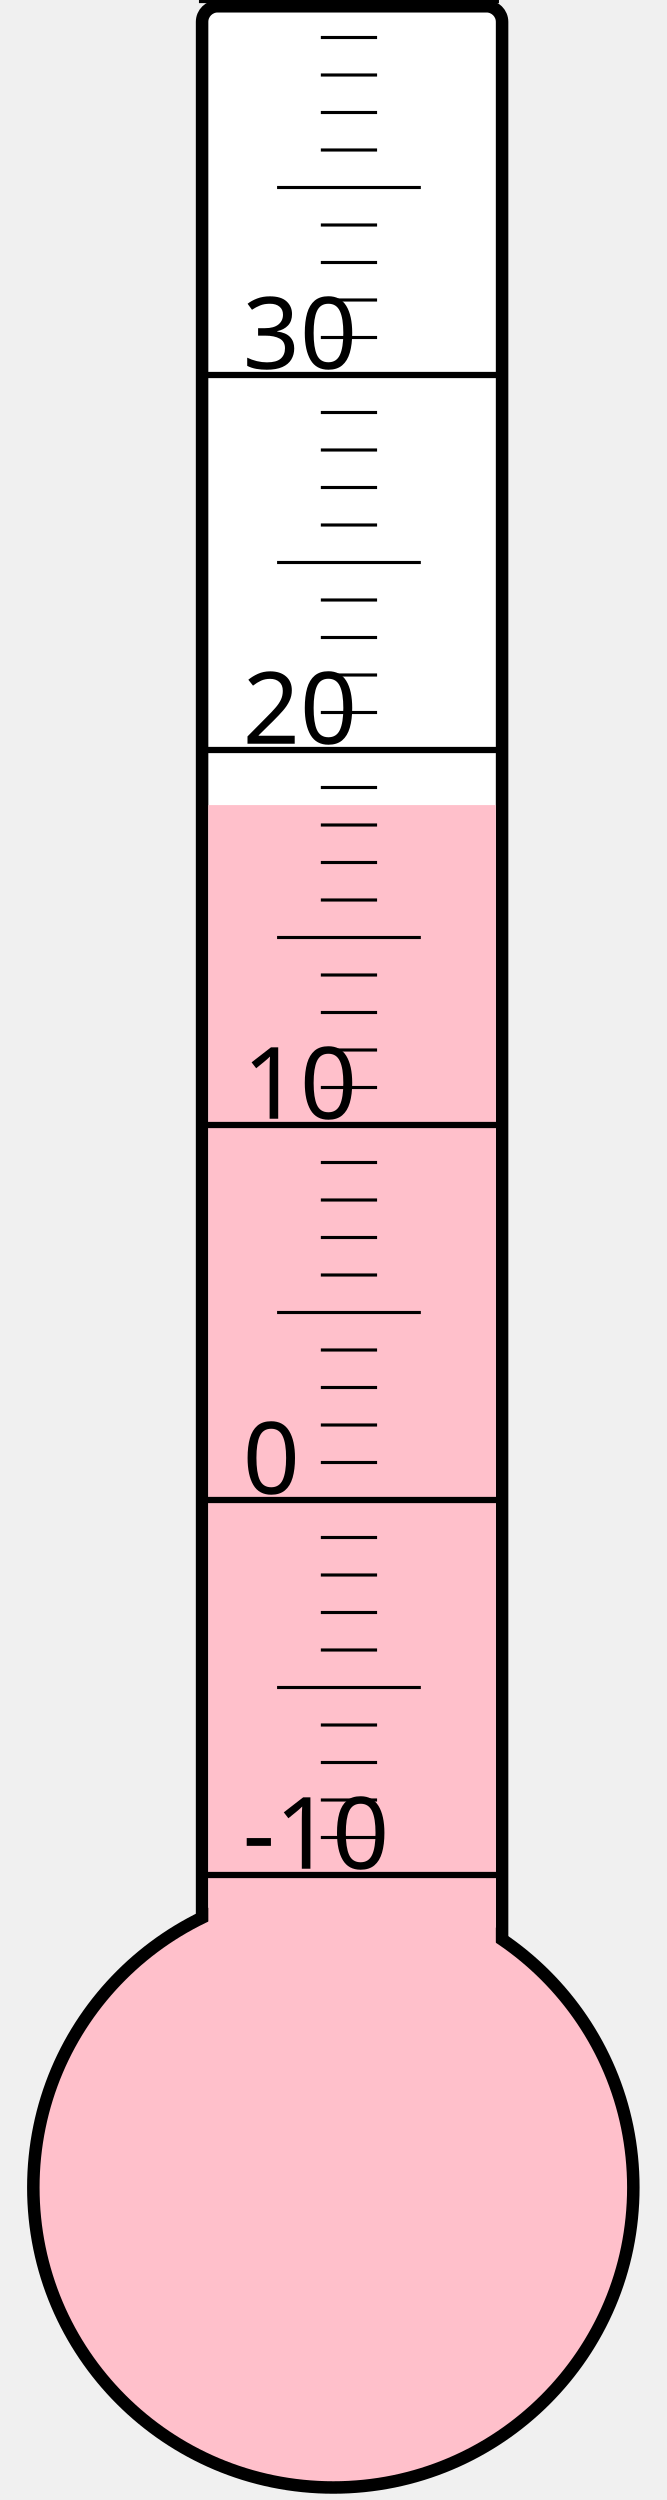
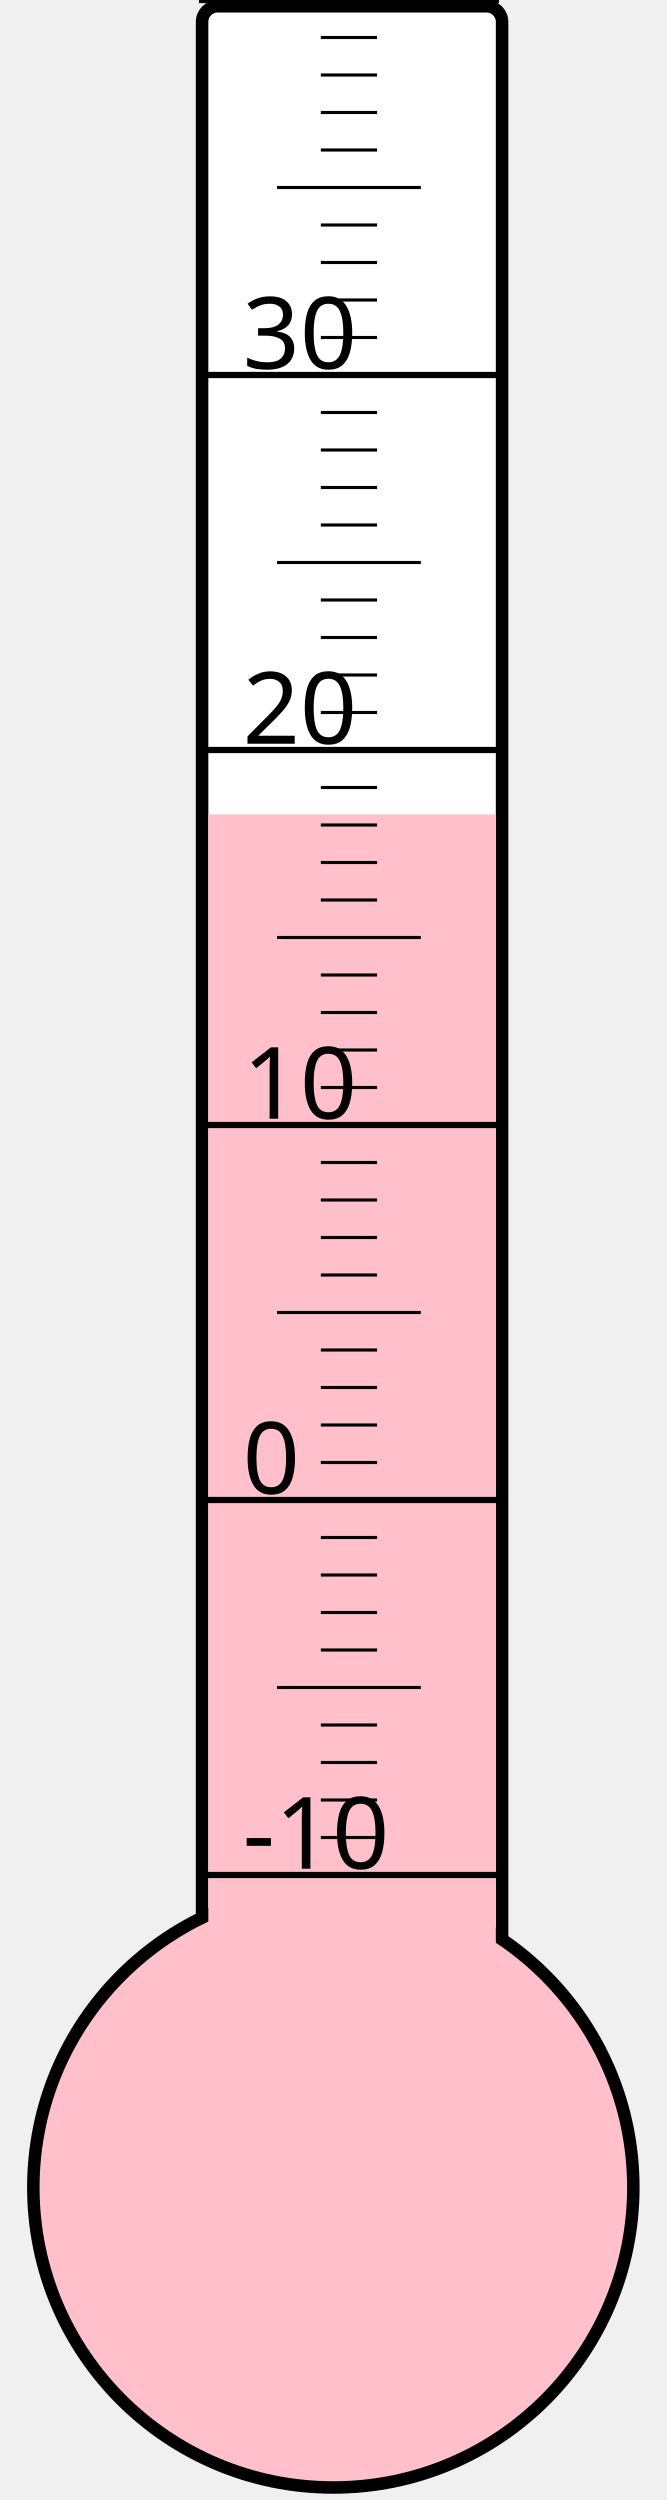
<svg xmlns="http://www.w3.org/2000/svg" width="40px" height="150px" viewBox="0 0 200 800">
  <rect width="200" height="800" x="0" y="0" style="fill: #ffffeb; fill-opacity: 0;" />
  <rect width="96" height="680" x="58" y="2" rx="5" ry="5" style="fill: white; fill-opacity: 1; stroke: black; stroke-width: 4;" />
  <circle cx="100" cy="700" r="96" style="fill: pink; stroke: black; stroke-width: 4;" />
-   <rect width="92" height="442.375" x="60" y="257.625" style="fill: pink; fill-opacity: 1; stroke-width: 0;" />
+   <rect width="92" height="439.375" x="60" y="260.625" style="fill: pink; fill-opacity: 1; stroke-width: 0;" />
  <text x="71" y="598" style="font-family: sans-serif; font-size: 24pt;">-10</text>
  <text x="71" y="478" style="font-family: sans-serif; font-size: 24pt;">0</text>
  <text x="71" y="358" style="font-family: sans-serif; font-size: 24pt;">10</text>
  <text x="71" y="238" style="font-family: sans-serif; font-size: 24pt;">20</text>
  <text x="71" y="118" style="font-family: sans-serif; font-size: 24pt;">30</text>
  <g style="stroke: black;">
    <line x1="57" y1="600" x2="153" y2="600" style="stroke-width: 2;" />
    <line x1="96" y1="588" x2="114" y2="588" style="stroke-width: 1;" />
    <line x1="96" y1="576" x2="114" y2="576" style="stroke-width: 1;" />
    <line x1="96" y1="564" x2="114" y2="564" style="stroke-width: 1;" />
    <line x1="96" y1="552" x2="114" y2="552" style="stroke-width: 1;" />
    <line x1="82" y1="540" x2="128" y2="540" style="stroke-width: 1;" />
    <line x1="96" y1="528" x2="114" y2="528" style="stroke-width: 1;" />
    <line x1="96" y1="516" x2="114" y2="516" style="stroke-width: 1;" />
    <line x1="96" y1="504" x2="114" y2="504" style="stroke-width: 1;" />
    <line x1="96" y1="492" x2="114" y2="492" style="stroke-width: 1;" />
    <line x1="57" y1="480" x2="153" y2="480" style="stroke-width: 2;" />
    <line x1="96" y1="468" x2="114" y2="468" style="stroke-width: 1;" />
    <line x1="96" y1="456" x2="114" y2="456" style="stroke-width: 1;" />
    <line x1="96" y1="444" x2="114" y2="444" style="stroke-width: 1;" />
    <line x1="96" y1="432" x2="114" y2="432" style="stroke-width: 1;" />
    <line x1="82" y1="420" x2="128" y2="420" style="stroke-width: 1;" />
    <line x1="96" y1="408" x2="114" y2="408" style="stroke-width: 1;" />
    <line x1="96" y1="396" x2="114" y2="396" style="stroke-width: 1;" />
    <line x1="96" y1="384" x2="114" y2="384" style="stroke-width: 1;" />
    <line x1="96" y1="372" x2="114" y2="372" style="stroke-width: 1;" />
    <line x1="57" y1="360" x2="153" y2="360" style="stroke-width: 2;" />
    <line x1="96" y1="348" x2="114" y2="348" style="stroke-width: 1;" />
    <line x1="96" y1="336" x2="114" y2="336" style="stroke-width: 1;" />
    <line x1="96" y1="324" x2="114" y2="324" style="stroke-width: 1;" />
    <line x1="96" y1="312" x2="114" y2="312" style="stroke-width: 1;" />
    <line x1="82" y1="300" x2="128" y2="300" style="stroke-width: 1;" />
    <line x1="96" y1="288" x2="114" y2="288" style="stroke-width: 1;" />
    <line x1="96" y1="276" x2="114" y2="276" style="stroke-width: 1;" />
    <line x1="96" y1="264" x2="114" y2="264" style="stroke-width: 1;" />
    <line x1="96" y1="252" x2="114" y2="252" style="stroke-width: 1;" />
    <line x1="57" y1="240" x2="153" y2="240" style="stroke-width: 2;" />
    <line x1="96" y1="228" x2="114" y2="228" style="stroke-width: 1;" />
    <line x1="96" y1="216" x2="114" y2="216" style="stroke-width: 1;" />
    <line x1="96" y1="204" x2="114" y2="204" style="stroke-width: 1;" />
    <line x1="96" y1="192" x2="114" y2="192" style="stroke-width: 1;" />
    <line x1="82" y1="180" x2="128" y2="180" style="stroke-width: 1;" />
    <line x1="96" y1="168" x2="114" y2="168" style="stroke-width: 1;" />
    <line x1="96" y1="156" x2="114" y2="156" style="stroke-width: 1;" />
    <line x1="96" y1="144" x2="114" y2="144" style="stroke-width: 1;" />
    <line x1="96" y1="132" x2="114" y2="132" style="stroke-width: 1;" />
    <line x1="57" y1="120" x2="153" y2="120" style="stroke-width: 2;" />
    <line x1="96" y1="108" x2="114" y2="108" style="stroke-width: 1;" />
    <line x1="96" y1="96" x2="114" y2="96" style="stroke-width: 1;" />
    <line x1="96" y1="84" x2="114" y2="84" style="stroke-width: 1;" />
    <line x1="96" y1="72" x2="114" y2="72" style="stroke-width: 1;" />
    <line x1="82" y1="60" x2="128" y2="60" style="stroke-width: 1;" />
    <line x1="96" y1="48" x2="114" y2="48" style="stroke-width: 1;" />
    <line x1="96" y1="36" x2="114" y2="36" style="stroke-width: 1;" />
    <line x1="96" y1="24" x2="114" y2="24" style="stroke-width: 1;" />
    <line x1="96" y1="12" x2="114" y2="12" style="stroke-width: 1;" />
    <line x1="57" y1="0" x2="153" y2="0" style="stroke-width: 2;" />
  </g>
</svg>
